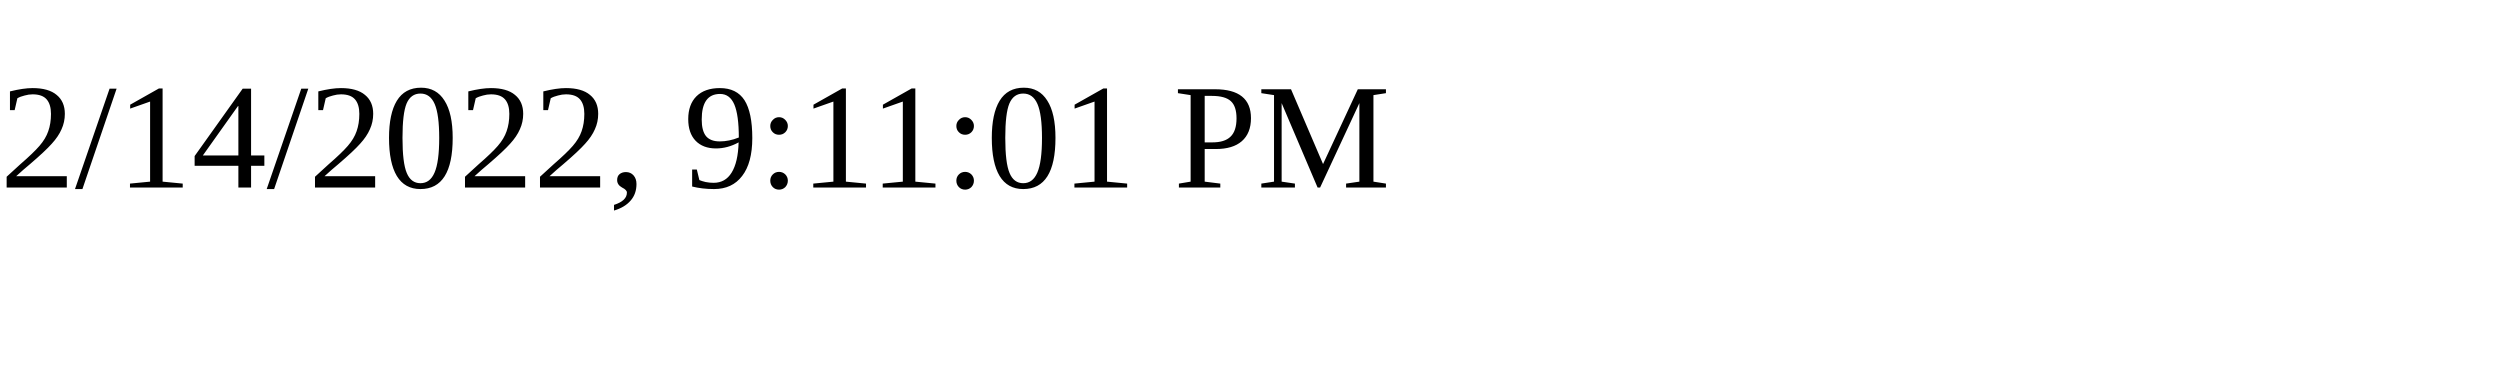
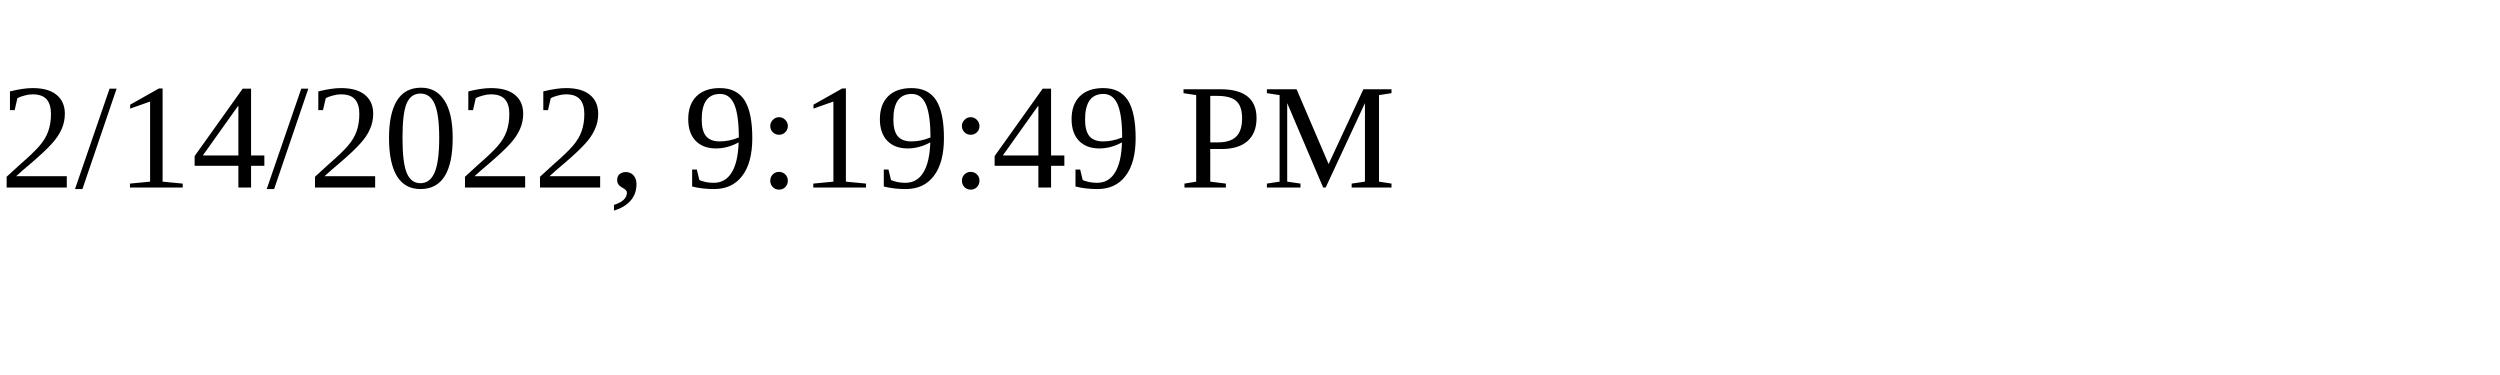
<svg xmlns="http://www.w3.org/2000/svg" height="30" width="200">
-   <text x="0" y="15">2/14/2022, 9:11:01 PM</text>
+   <text x="0" y="15">2/14/2022, 9:19:49 PM</text>
</svg>
